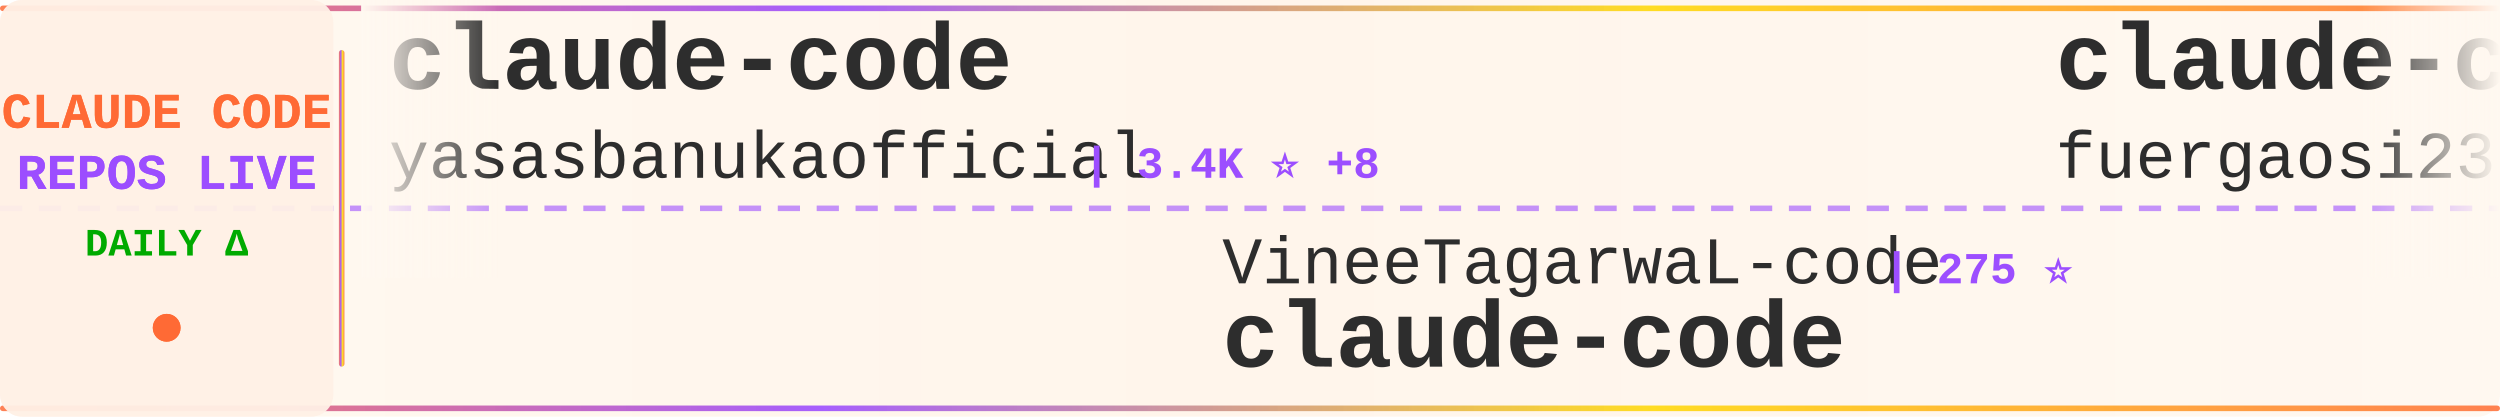
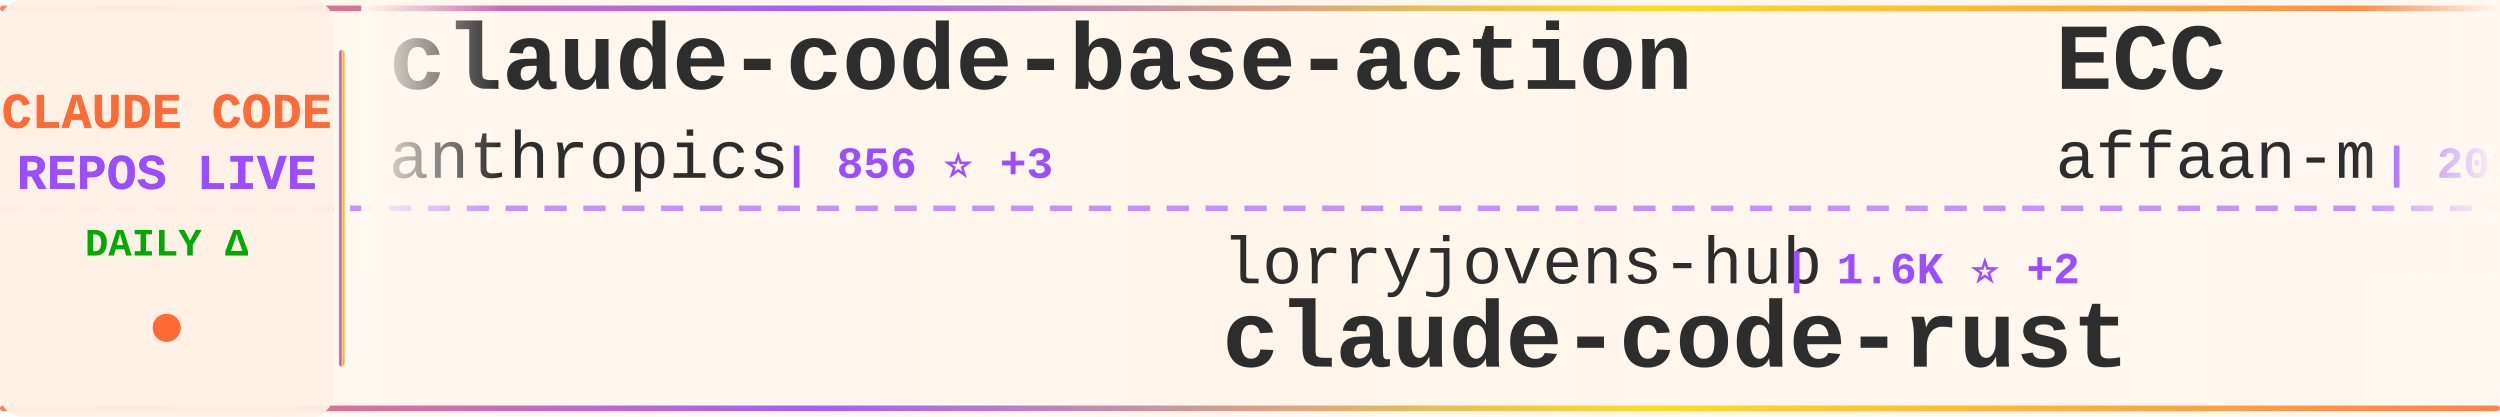
<svg xmlns="http://www.w3.org/2000/svg" width="900" height="150">
  <defs>
    <linearGradient id="tickerBg" x1="0%" y1="0%" x2="100%" y2="0%">
      <stop offset="0%" style="stop-color:#fff8f0;stop-opacity:0.98" />
      <stop offset="50%" style="stop-color:#fff5eb;stop-opacity:1" />
      <stop offset="100%" style="stop-color:#fff8f0;stop-opacity:0.98" />
    </linearGradient>
    <linearGradient id="borderGrad" x1="0%" y1="0%" x2="100%" y2="0%">
      <stop offset="0%" style="stop-color:#FF6B35;stop-opacity:0.85">
        <animate attributeName="stop-opacity" values="0.85;1;0.85" dur="2s" repeatCount="indefinite" />
      </stop>
      <stop offset="33%" style="stop-color:#9C4EFF;stop-opacity:0.9">
        <animate attributeName="stop-opacity" values="0.9;1;0.9" dur="2.2s" repeatCount="indefinite" />
      </stop>
      <stop offset="66%" style="stop-color:#FFD700;stop-opacity:0.85">
        <animate attributeName="stop-opacity" values="0.85;1;0.85" dur="1.8s" repeatCount="indefinite" />
      </stop>
      <stop offset="100%" style="stop-color:#FF6B35;stop-opacity:0.85">
        <animate attributeName="stop-opacity" values="0.85;1;0.85" dur="2s" repeatCount="indefinite" />
      </stop>
    </linearGradient>
    <filter id="textGlow">
      <feGaussianBlur stdDeviation="0.15" result="coloredBlur" />
      <feMerge>
        <feMergeNode in="coloredBlur" />
        <feMergeNode in="SourceGraphic" />
      </feMerge>
    </filter>
    <filter id="metricGlow">
      <feGaussianBlur stdDeviation="0.2" result="coloredBlur" />
      <feMerge>
        <feMergeNode in="coloredBlur" />
        <feMergeNode in="SourceGraphic" />
      </feMerge>
    </filter>
    <linearGradient id="leftFade" x1="0%" y1="0%" x2="100%" y2="0%">
      <stop offset="0%" style="stop-color:#fff8f0;stop-opacity:1" />
      <stop offset="100%" style="stop-color:#fff8f0;stop-opacity:0" />
    </linearGradient>
    <linearGradient id="rightFade" x1="0%" y1="0%" x2="100%" y2="0%">
      <stop offset="0%" style="stop-color:#fff8f0;stop-opacity:0" />
      <stop offset="100%" style="stop-color:#fff8f0;stop-opacity:1" />
    </linearGradient>
  </defs>
  <rect width="900" height="150" fill="url(#tickerBg)" rx="8" />
  <rect x="0" y="2" width="900" height="2" fill="url(#borderGrad)" rx="1" />
  <rect x="0" y="146" width="900" height="2" fill="url(#borderGrad)" rx="1" />
  <line x1="0" y1="75" x2="900" y2="75" stroke="#9C4EFF" stroke-width="2" stroke-dasharray="8 6" opacity="0.6" />
  <rect x="0" y="0" width="120" height="150" fill="#fff0e6" opacity="0.95" rx="8" />
  <text x="60" y="46" font-family="'Courier New', monospace" font-size="18" font-weight="bold" fill="#FF6B35" text-anchor="middle" filter="url(#textGlow)">
    CLAUDE CODE
  </text>
  <text x="60" y="68" font-family="'Courier New', monospace" font-size="18" font-weight="bold" fill="#9C4EFF" text-anchor="middle" filter="url(#textGlow)">
    REPOS LIVE
  </text>
  <text x="60" y="92" font-family="'Courier New', monospace" font-size="14" font-weight="bold" fill="#00aa00" text-anchor="middle">
    DAILY Δ
  </text>
  <circle cx="60" cy="118" r="5" fill="#FF6B35" filter="url(#metricGlow)">
    <animate attributeName="r" values="4;6;4" dur="1.5s" repeatCount="indefinite" />
    <animate attributeName="opacity" values="0.6;1;0.6" dur="1.5s" repeatCount="indefinite" />
  </circle>
  <rect x="122" y="18" width="2" height="114" fill="url(#borderGrad)" rx="1" />
  <clipPath id="tickerClip">
    <rect x="130" y="0" width="770" height="150" />
  </clipPath>
  <g clip-path="url(#tickerClip)">
    <g id="tickerItems">
      <animateTransform attributeName="transform" attributeType="XML" type="translate" from="0 0" to="-3000 0" dur="54s" repeatCount="indefinite" />
      <g transform="translate(0, 0)">
-         <text x="140" y="32" font-family="'Courier New', monospace" font-size="34" font-weight="bold" fill="#2d2d2d">claude-code</text>
-         <text x="140" y="64" font-family="'Courier New', monospace" font-size="24" font-weight="normal" fill="#2d2d2d" opacity="1.0">yasasbanukaofficial</text>
-         <text x="390" y="64" font-family="'Courier New', monospace" font-size="16" font-weight="bold" fill="#9C4EFF"> | 3.4K ⭐ +8</text>
+         <text x="140" y="32" font-family="'Courier New', monospace" font-size="34" font-weight="bold" fill="#2d2d2d">claude-code-base-action</text>
+         <text x="140" y="64" font-family="'Courier New', monospace" font-size="24" font-weight="normal" fill="#2d2d2d" opacity="1.0">anthropics</text>
+         <text x="282" y="64" font-family="'Courier New', monospace" font-size="16" font-weight="bold" fill="#9C4EFF"> | 856 ⭐ +3</text>
      </g>
      <g transform="translate(300, 0)">
-         <text x="140" y="102" font-family="'Courier New', monospace" font-size="24" font-weight="normal" fill="#2d2d2d" opacity="1.0">VineeTagarwaL-code</text>
-         <text x="378" y="102" font-family="'Courier New', monospace" font-size="16" font-weight="bold" fill="#9C4EFF"> | 275 ⭐</text>
+         <text x="140" y="102" font-family="'Courier New', monospace" font-size="24" font-weight="normal" fill="#2d2d2d" opacity="1.0">lorryjovens-hub</text>
+         <text x="342" y="102" font-family="'Courier New', monospace" font-size="16" font-weight="bold" fill="#9C4EFF"> | 1.6K ⭐ +2</text>
+         <text x="140" y="132" font-family="'Courier New', monospace" font-size="34" font-weight="bold" fill="#2d2d2d">claude-code-rust</text>
+       </g>
+       <g transform="translate(600, 0)">
+         <text x="140" y="32" font-family="'Courier New', monospace" font-size="34" font-weight="bold" fill="#2d2d2d">ECC</text>
+         <text x="140" y="64" font-family="'Courier New', monospace" font-size="24" font-weight="normal" fill="#2d2d2d" opacity="1.0">affaan-m</text>
+         <text x="258" y="64" font-family="'Courier New', monospace" font-size="16" font-weight="bold" fill="#9C4EFF"> | 201.9K ⭐ +1.8K</text>
+       </g>
+       <g transform="translate(900, 0)">
+         <text x="140" y="102" font-family="'Courier New', monospace" font-size="24" font-weight="normal" fill="#2d2d2d" opacity="1.0">777genius</text>
+         <text x="270" y="102" font-family="'Courier New', monospace" font-size="16" font-weight="bold" fill="#9C4EFF"> | 913 ⭐</text>
+         <text x="140" y="132" font-family="'Courier New', monospace" font-size="34" font-weight="bold" fill="#2d2d2d">claude-code-source-code</text>
+       </g>
+       <g transform="translate(1200, 0)">
+         <text x="140" y="32" font-family="'Courier New', monospace" font-size="34" font-weight="bold" fill="#2d2d2d">claude-code-sourcemap</text>
+         <text x="140" y="64" font-family="'Courier New', monospace" font-size="24" font-weight="normal" fill="#2d2d2d" opacity="1.0">ChinaSiro</text>
+         <text x="270" y="64" font-family="'Courier New', monospace" font-size="16" font-weight="bold" fill="#9C4EFF"> | 9.3K ⭐ +11</text>
+       </g>
+       <g transform="translate(1500, 0)">
+         <text x="140" y="102" font-family="'Courier New', monospace" font-size="24" font-weight="normal" fill="#2d2d2d" opacity="1.0">Windy3f3f3f3f</text>
+         <text x="318" y="102" font-family="'Courier New', monospace" font-size="16" font-weight="bold" fill="#9C4EFF"> | 1.3K ⭐ +8</text>
+         <text x="140" y="132" font-family="'Courier New', monospace" font-size="34" font-weight="bold" fill="#2d2d2d">claude-code-from-scratch</text>
+       </g>
+       <g transform="translate(1800, 0)">
+         <text x="140" y="32" font-family="'Courier New', monospace" font-size="34" font-weight="bold" fill="#2d2d2d">ralph</text>
+         <text x="140" y="64" font-family="'Courier New', monospace" font-size="24" font-weight="normal" fill="#2d2d2d" opacity="1.0">snarktank</text>
+         <text x="270" y="64" font-family="'Courier New', monospace" font-size="16" font-weight="bold" fill="#9C4EFF"> | 19.8K ⭐ +43</text>
+       </g>
+       <g transform="translate(2100, 0)">
+         <text x="140" y="102" font-family="'Courier New', monospace" font-size="24" font-weight="normal" fill="#2d2d2d" opacity="1.0">tanbiralam</text>
+         <text x="282" y="102" font-family="'Courier New', monospace" font-size="16" font-weight="bold" fill="#9C4EFF"> | 1.8K ⭐ +7</text>
        <text x="140" y="132" font-family="'Courier New', monospace" font-size="34" font-weight="bold" fill="#2d2d2d">claude-code</text>
      </g>
-       <g transform="translate(600, 0)">
-         <text x="140" y="32" font-family="'Courier New', monospace" font-size="34" font-weight="bold" fill="#2d2d2d">claude-code-proxy</text>
-         <text x="140" y="64" font-family="'Courier New', monospace" font-size="24" font-weight="normal" fill="#2d2d2d" opacity="1.0">fuergaosi233</text>
-         <text x="306" y="64" font-family="'Courier New', monospace" font-size="16" font-weight="bold" fill="#9C4EFF"> | 2.6K ⭐ +7</text>
-       </g>
-       <g transform="translate(900, 0)">
-         <text x="140" y="102" font-family="'Courier New', monospace" font-size="24" font-weight="normal" fill="#2d2d2d" opacity="1.0">disler</text>
-         <text x="234" y="102" font-family="'Courier New', monospace" font-size="16" font-weight="bold" fill="#9C4EFF"> | 3.7K ⭐ +5</text>
-         <text x="140" y="132" font-family="'Courier New', monospace" font-size="34" font-weight="bold" fill="#2d2d2d">claude-code-hooks-master...</text>
-       </g>
-       <g transform="translate(1200, 0)">
-         <text x="140" y="32" font-family="'Courier New', monospace" font-size="34" font-weight="bold" fill="#2d2d2d">claude_codex_bridge</text>
-         <text x="140" y="64" font-family="'Courier New', monospace" font-size="24" font-weight="normal" fill="#2d2d2d" opacity="1.0">SeemSeam</text>
-         <text x="258" y="64" font-family="'Courier New', monospace" font-size="16" font-weight="bold" fill="#9C4EFF"> | 2.9K ⭐ +15</text>
-       </g>
-       <g transform="translate(1500, 0)">
-         <text x="140" y="102" font-family="'Courier New', monospace" font-size="24" font-weight="normal" fill="#2d2d2d" opacity="1.0">Cranot</text>
-         <text x="234" y="102" font-family="'Courier New', monospace" font-size="16" font-weight="bold" fill="#9C4EFF"> | 2.8K ⭐ +2</text>
-         <text x="140" y="132" font-family="'Courier New', monospace" font-size="34" font-weight="bold" fill="#2d2d2d">claude-code-guide</text>
-       </g>
-       <g transform="translate(1800, 0)">
-         <text x="140" y="32" font-family="'Courier New', monospace" font-size="34" font-weight="bold" fill="#2d2d2d">claude-code-rev</text>
-         <text x="140" y="64" font-family="'Courier New', monospace" font-size="24" font-weight="normal" fill="#2d2d2d" opacity="1.0">oboard</text>
-         <text x="234" y="64" font-family="'Courier New', monospace" font-size="16" font-weight="bold" fill="#9C4EFF"> | 3.2K ⭐ +4</text>
-       </g>
-       <g transform="translate(2100, 0)">
-         <text x="140" y="102" font-family="'Courier New', monospace" font-size="24" font-weight="normal" fill="#2d2d2d" opacity="1.0">KPR111</text>
-         <text x="234" y="102" font-family="'Courier New', monospace" font-size="16" font-weight="bold" fill="#9C4EFF"> | 18 ⭐</text>
-         <text x="140" y="132" font-family="'Courier New', monospace" font-size="34" font-weight="bold" fill="#2d2d2d">Claude-Code</text>
-       </g>
      <g transform="translate(2400, 0)">
-         <text x="140" y="32" font-family="'Courier New', monospace" font-size="34" font-weight="bold" fill="#2d2d2d">claude-code-analysis</text>
-         <text x="140" y="64" font-family="'Courier New', monospace" font-size="24" font-weight="normal" fill="#2d2d2d" opacity="1.0">liuup</text>
-         <text x="222" y="64" font-family="'Courier New', monospace" font-size="16" font-weight="bold" fill="#9C4EFF"> | 2.9K ⭐ +15</text>
+         <text x="140" y="32" font-family="'Courier New', monospace" font-size="34" font-weight="bold" fill="#2d2d2d">Claude-Code</text>
+         <text x="140" y="64" font-family="'Courier New', monospace" font-size="24" font-weight="normal" fill="#2d2d2d" opacity="1.0">pengchengneo</text>
+         <text x="306" y="64" font-family="'Courier New', monospace" font-size="16" font-weight="bold" fill="#9C4EFF"> | 1.4K ⭐ +10</text>
      </g>
      <g transform="translate(2700, 0)">
-         <text x="140" y="102" font-family="'Courier New', monospace" font-size="24" font-weight="normal" fill="#2d2d2d" opacity="1.0">anthropics</text>
-         <text x="282" y="102" font-family="'Courier New', monospace" font-size="16" font-weight="bold" fill="#9C4EFF"> | 7.8K ⭐ +12</text>
-         <text x="140" y="132" font-family="'Courier New', monospace" font-size="34" font-weight="bold" fill="#2d2d2d">claude-code-action</text>
+         <text x="140" y="102" font-family="'Courier New', monospace" font-size="24" font-weight="normal" fill="#2d2d2d" opacity="1.0">Yuyz0112</text>
+         <text x="258" y="102" font-family="'Courier New', monospace" font-size="16" font-weight="bold" fill="#9C4EFF"> | 2.4K ⭐ +1</text>
+         <text x="140" y="132" font-family="'Courier New', monospace" font-size="34" font-weight="bold" fill="#2d2d2d">claude-code-reverse</text>
      </g>
      <g transform="translate(3000, 0)">
-         <text x="140" y="32" font-family="'Courier New', monospace" font-size="34" font-weight="bold" fill="#2d2d2d">claude-code</text>
-         <text x="140" y="64" font-family="'Courier New', monospace" font-size="24" font-weight="normal" fill="#2d2d2d" opacity="1.0">yasasbanukaofficial</text>
-         <text x="390" y="64" font-family="'Courier New', monospace" font-size="16" font-weight="bold" fill="#9C4EFF"> | 3.4K ⭐ +8</text>
+         <text x="140" y="32" font-family="'Courier New', monospace" font-size="34" font-weight="bold" fill="#2d2d2d">claude-code-base-action</text>
+         <text x="140" y="64" font-family="'Courier New', monospace" font-size="24" font-weight="normal" fill="#2d2d2d" opacity="1.0">anthropics</text>
+         <text x="282" y="64" font-family="'Courier New', monospace" font-size="16" font-weight="bold" fill="#9C4EFF"> | 856 ⭐ +3</text>
      </g>
      <g transform="translate(3300, 0)">
-         <text x="140" y="102" font-family="'Courier New', monospace" font-size="24" font-weight="normal" fill="#2d2d2d" opacity="1.0">VineeTagarwaL-code</text>
-         <text x="378" y="102" font-family="'Courier New', monospace" font-size="16" font-weight="bold" fill="#9C4EFF"> | 275 ⭐</text>
-         <text x="140" y="132" font-family="'Courier New', monospace" font-size="34" font-weight="bold" fill="#2d2d2d">claude-code</text>
+         <text x="140" y="102" font-family="'Courier New', monospace" font-size="24" font-weight="normal" fill="#2d2d2d" opacity="1.0">lorryjovens-hub</text>
+         <text x="342" y="102" font-family="'Courier New', monospace" font-size="16" font-weight="bold" fill="#9C4EFF"> | 1.6K ⭐ +2</text>
+         <text x="140" y="132" font-family="'Courier New', monospace" font-size="34" font-weight="bold" fill="#2d2d2d">claude-code-rust</text>
      </g>
      <g transform="translate(3600, 0)">
-         <text x="140" y="32" font-family="'Courier New', monospace" font-size="34" font-weight="bold" fill="#2d2d2d">claude-code-proxy</text>
-         <text x="140" y="64" font-family="'Courier New', monospace" font-size="24" font-weight="normal" fill="#2d2d2d" opacity="1.0">fuergaosi233</text>
-         <text x="306" y="64" font-family="'Courier New', monospace" font-size="16" font-weight="bold" fill="#9C4EFF"> | 2.6K ⭐ +7</text>
+         <text x="140" y="32" font-family="'Courier New', monospace" font-size="34" font-weight="bold" fill="#2d2d2d">ECC</text>
+         <text x="140" y="64" font-family="'Courier New', monospace" font-size="24" font-weight="normal" fill="#2d2d2d" opacity="1.0">affaan-m</text>
+         <text x="258" y="64" font-family="'Courier New', monospace" font-size="16" font-weight="bold" fill="#9C4EFF"> | 201.9K ⭐ +1.8K</text>
      </g>
      <g transform="translate(3900, 0)">
-         <text x="140" y="102" font-family="'Courier New', monospace" font-size="24" font-weight="normal" fill="#2d2d2d" opacity="1.0">disler</text>
-         <text x="234" y="102" font-family="'Courier New', monospace" font-size="16" font-weight="bold" fill="#9C4EFF"> | 3.7K ⭐ +5</text>
-         <text x="140" y="132" font-family="'Courier New', monospace" font-size="34" font-weight="bold" fill="#2d2d2d">claude-code-hooks-master...</text>
+         <text x="140" y="102" font-family="'Courier New', monospace" font-size="24" font-weight="normal" fill="#2d2d2d" opacity="1.0">777genius</text>
+         <text x="270" y="102" font-family="'Courier New', monospace" font-size="16" font-weight="bold" fill="#9C4EFF"> | 913 ⭐</text>
+         <text x="140" y="132" font-family="'Courier New', monospace" font-size="34" font-weight="bold" fill="#2d2d2d">claude-code-source-code</text>
      </g>
    </g>
  </g>
  <rect x="130" y="0" width="50" height="100" fill="url(#leftFade)" />
  <rect x="850" y="0" width="50" height="100" fill="url(#rightFade)" />
</svg>
